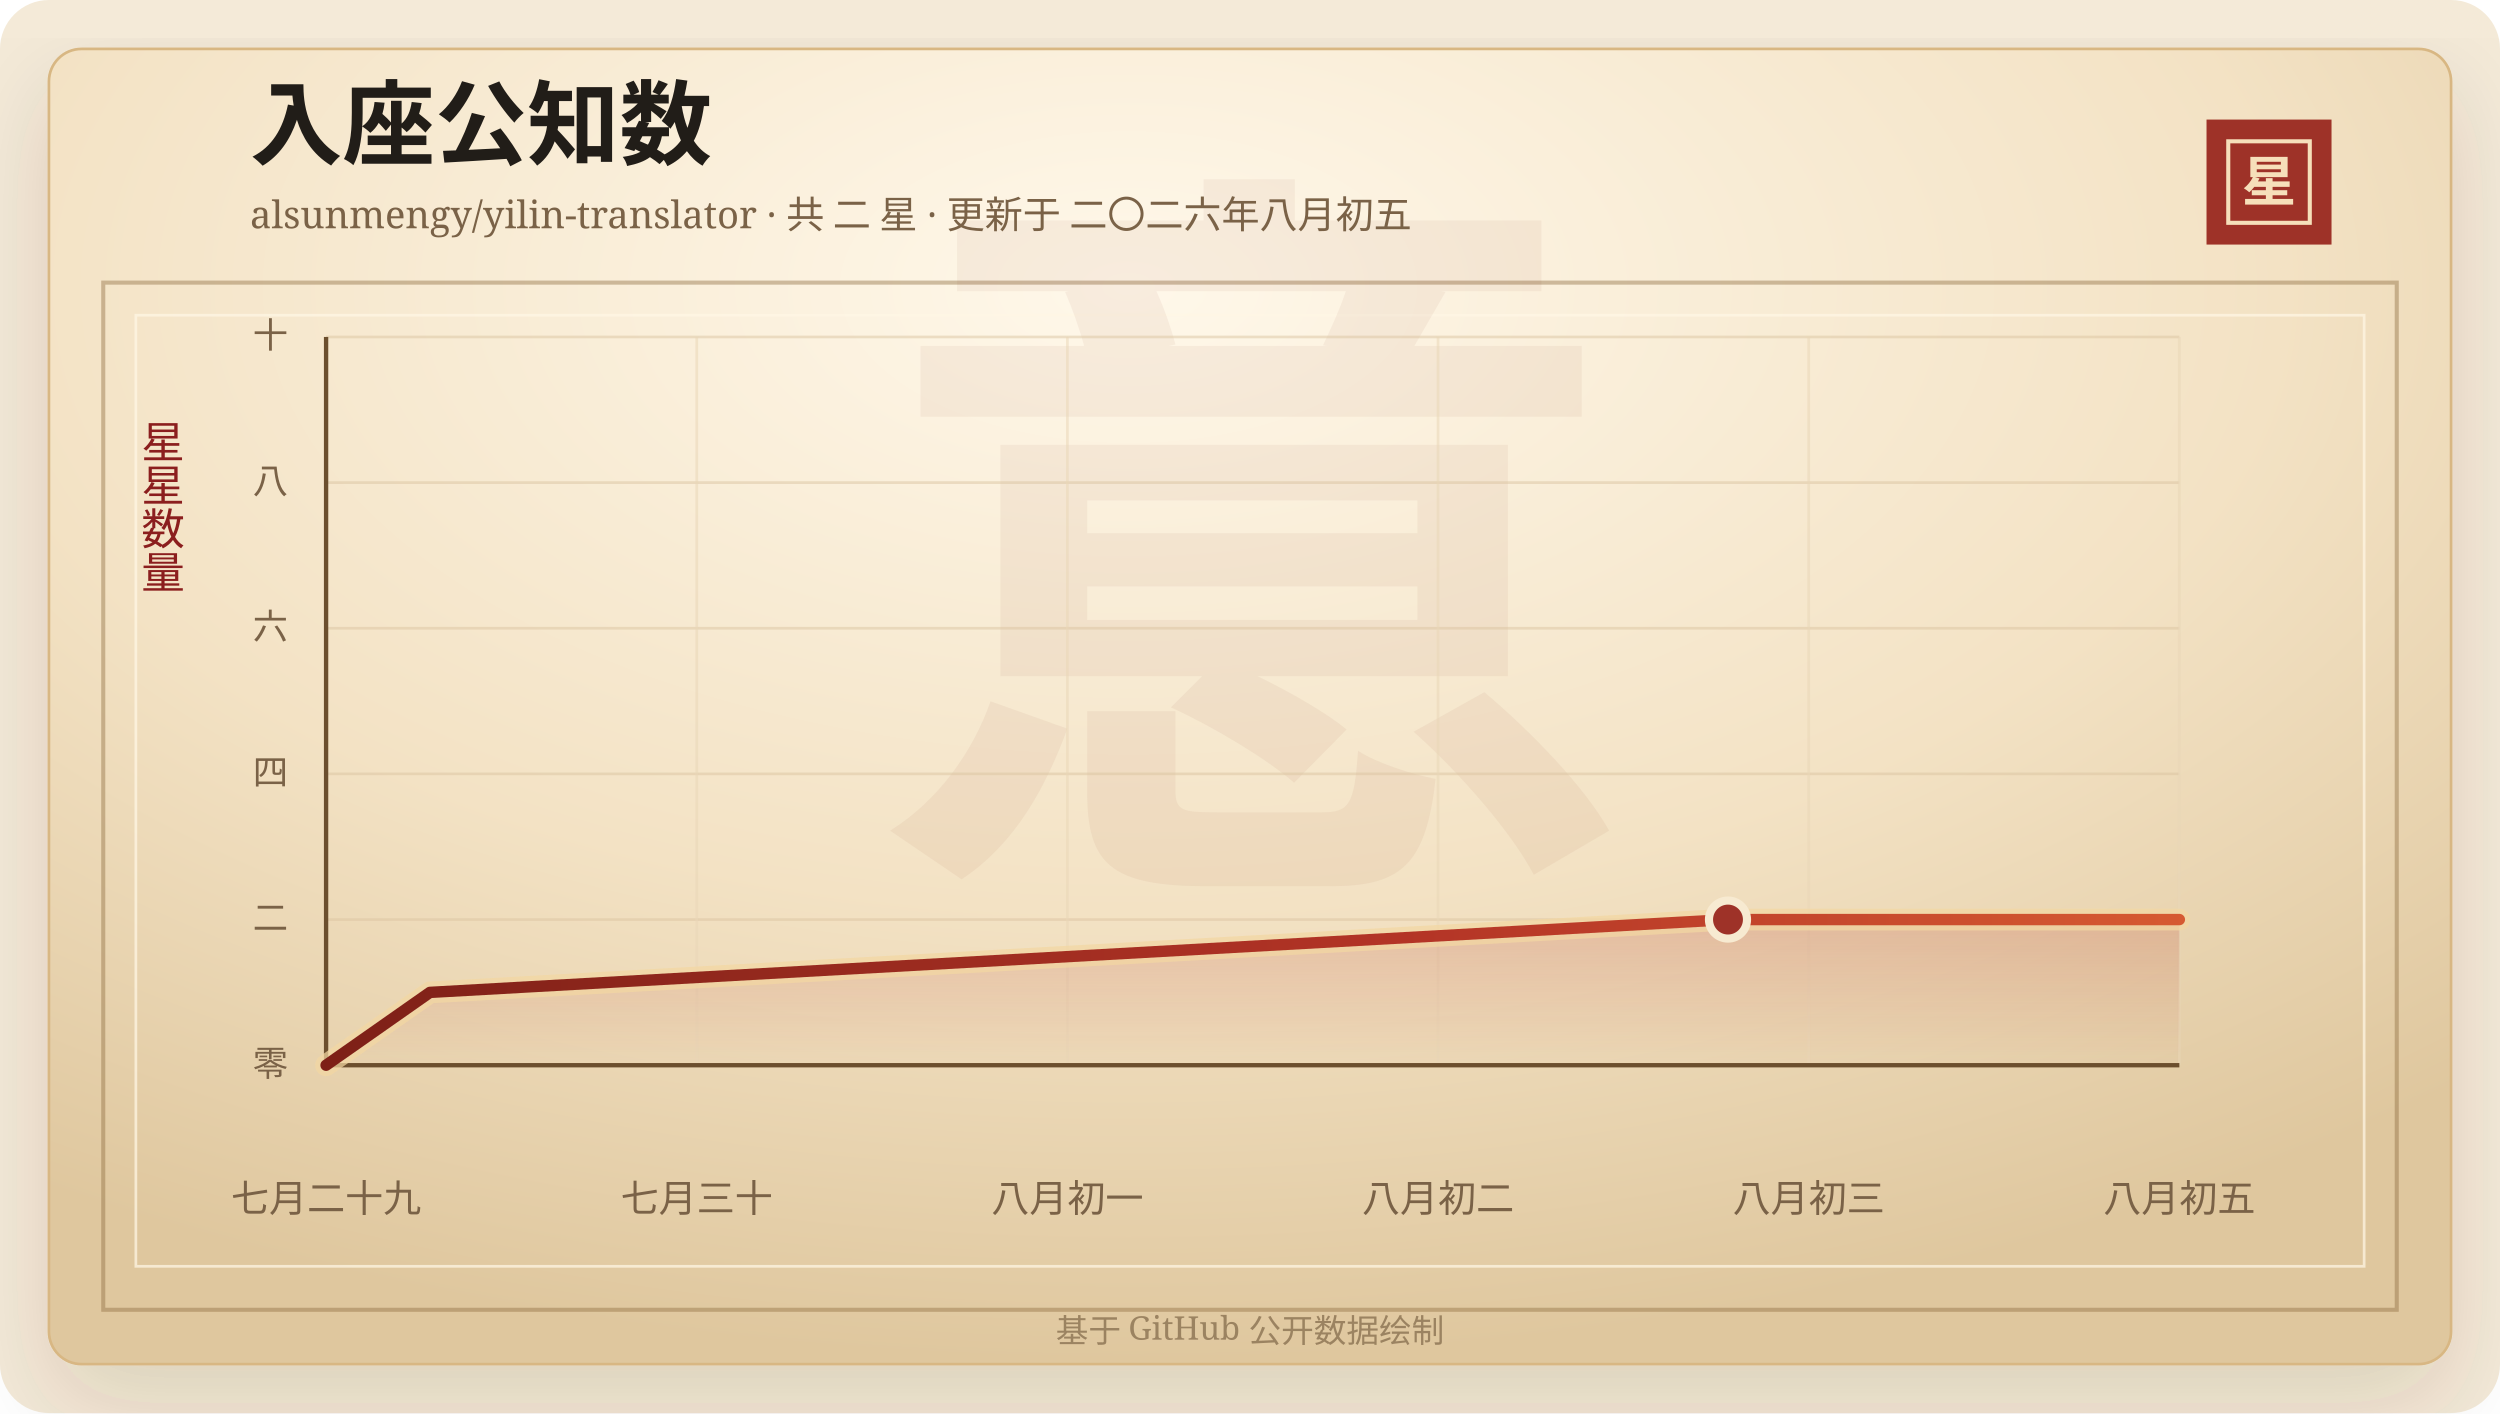
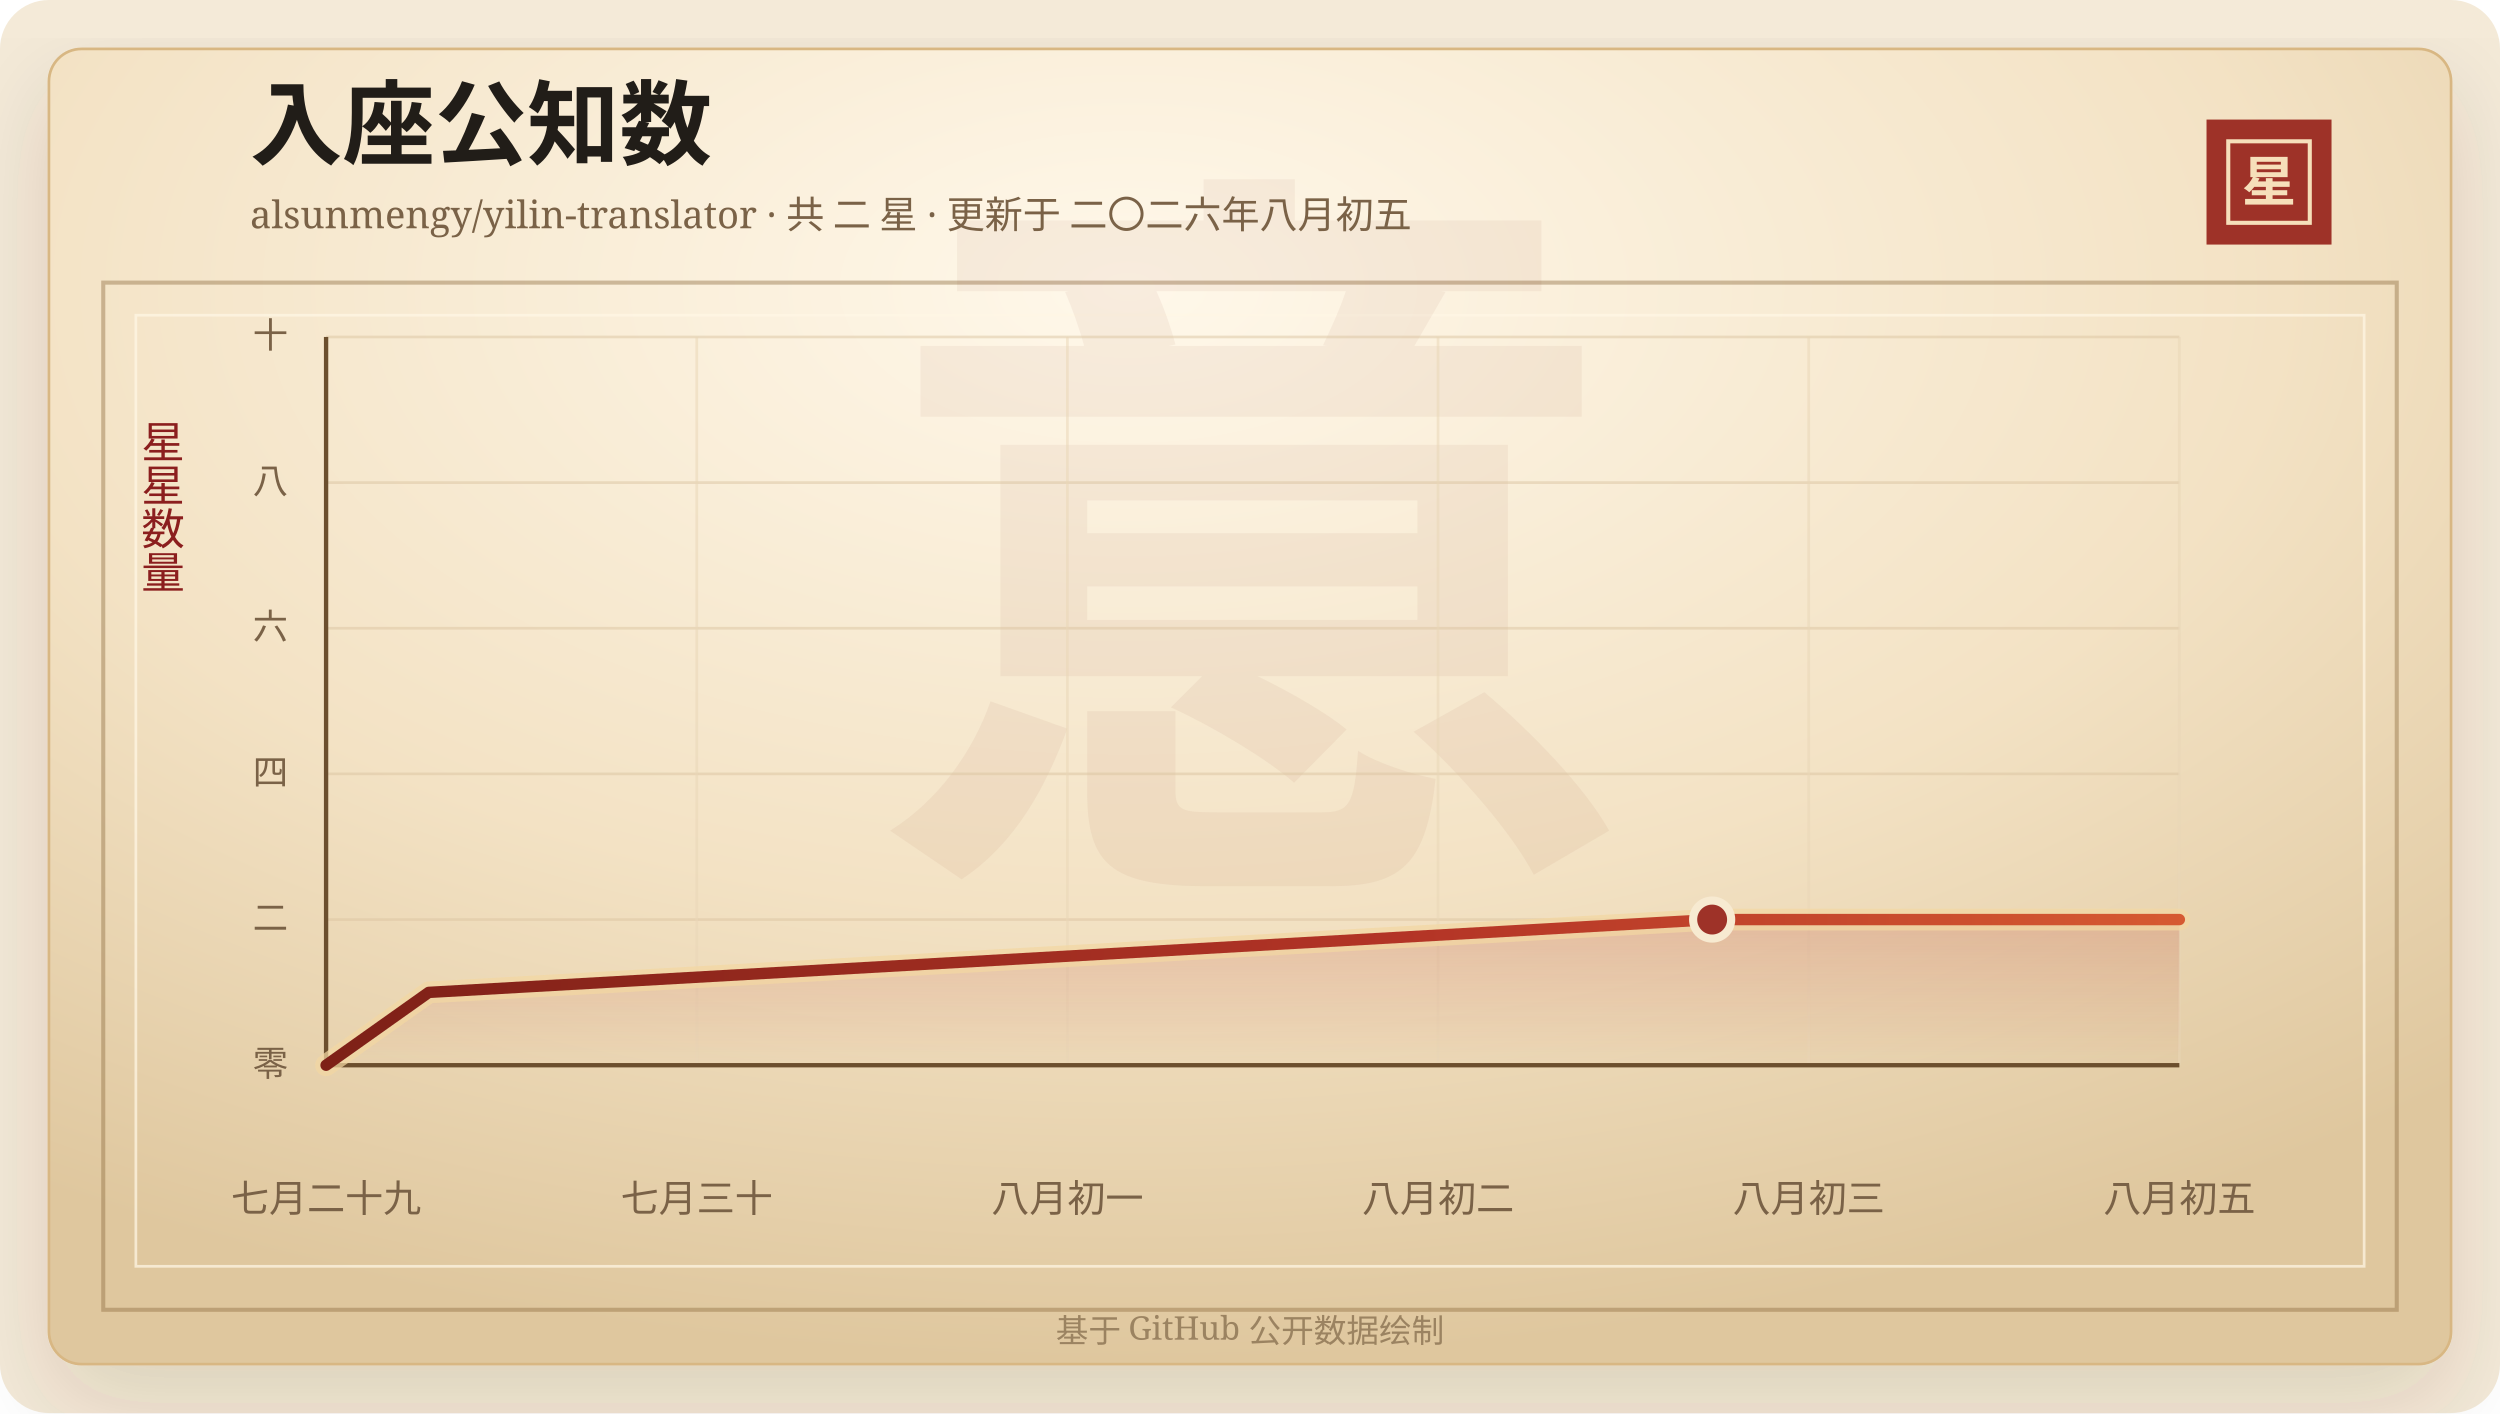
<svg xmlns="http://www.w3.org/2000/svg" width="920" height="520" viewBox="0 0 920 520" role="img" aria-labelledby="title desc">
  <defs>
    <linearGradient id="line" x1="0" x2="1" y1="0" y2="0">
      <stop offset="0%" stop-color="#7d2017" />
      <stop offset="58%" stop-color="#b33426" />
      <stop offset="100%" stop-color="#d65a32" />
    </linearGradient>
    <linearGradient id="area" x1="0" x2="0" y1="0" y2="1">
      <stop offset="0%" stop-color="#b33426" stop-opacity="0.2" />
      <stop offset="100%" stop-color="#b33426" stop-opacity="0" />
    </linearGradient>
    <radialGradient id="paper" cx="45%" cy="18%" r="82%">
      <stop offset="0%" stop-color="#fff8ea" />
      <stop offset="58%" stop-color="#f3e2c4" />
      <stop offset="100%" stop-color="#dfc79e" />
    </radialGradient>
    <filter id="shadow" x="-20%" y="-20%" width="140%" height="140%">
      <feDropShadow dx="0" dy="14" stdDeviation="18" flood-color="#3b2a20" flood-opacity="0.14" />
    </filter>
  </defs>
  <rect width="920" height="520" rx="18" fill="#f4ead8" />
  <rect x="18" y="18" width="884" height="484" rx="12" fill="url(#paper)" stroke="#d8b783" filter="url(#shadow)" />
  <rect x="38" y="104" width="844" height="378" fill="none" stroke="#8c6b3f" stroke-opacity="0.42" stroke-width="1.5" />
  <rect x="50" y="116" width="820" height="350" fill="none" stroke="#fff7e5" stroke-opacity="0.72" />
  <text x="460" y="304" text-anchor="middle" fill="#8c342a" fill-opacity="0.06" font-family="Songti SC, STSong, SimSun, serif" font-size="280" font-weight="700">意</text>
  <text x="92" y="58" fill="#211d18" font-family="Songti SC, STSong, SimSun, serif" font-size="34" font-weight="700">入座公知数</text>
  <text x="92" y="84" fill="#7a6247" font-family="Songti SC, STSong, SimSun, serif" font-size="14.0">alsunmengy/yilin-translator · 共 二 星 · 更新于 二〇二六年八月初五</text>
  <rect x="812" y="44" width="46" height="46" fill="#9e3228" />
  <rect x="820" y="52" width="30" height="30" fill="none" stroke="#f6dfba" stroke-width="1.5" />
  <text x="835" y="74" text-anchor="middle" fill="#f6dfba" font-family="Songti SC, STSong, SimSun, serif" font-size="20" font-weight="700">星</text>
  <text x="60" y="166" text-anchor="middle" fill="#8b1e1e" font-family="Songti SC, STSong, SimSun, serif" font-size="16" writing-mode="vertical-rl">星星数量</text>
  <line x1="120" y1="392.00" x2="802" y2="392.00" stroke="#d9c29e" stroke-opacity="0.48" />
  <text x="106" y="396.00" text-anchor="end" fill="#7a6247" font-family="Songti SC, STSong, SimSun, serif" font-size="13">零</text>
  <line x1="120" y1="338.40" x2="802" y2="338.40" stroke="#d9c29e" stroke-opacity="0.48" />
  <text x="106" y="342.40" text-anchor="end" fill="#7a6247" font-family="Songti SC, STSong, SimSun, serif" font-size="13">二</text>
  <line x1="120" y1="284.80" x2="802" y2="284.80" stroke="#d9c29e" stroke-opacity="0.48" />
  <text x="106" y="288.80" text-anchor="end" fill="#7a6247" font-family="Songti SC, STSong, SimSun, serif" font-size="13">四</text>
  <line x1="120" y1="231.20" x2="802" y2="231.20" stroke="#d9c29e" stroke-opacity="0.48" />
  <text x="106" y="235.20" text-anchor="end" fill="#7a6247" font-family="Songti SC, STSong, SimSun, serif" font-size="13">六</text>
  <line x1="120" y1="177.60" x2="802" y2="177.60" stroke="#d9c29e" stroke-opacity="0.48" />
  <text x="106" y="181.60" text-anchor="end" fill="#7a6247" font-family="Songti SC, STSong, SimSun, serif" font-size="13">八</text>
  <line x1="120" y1="124.00" x2="802" y2="124.00" stroke="#d9c29e" stroke-opacity="0.48" />
  <text x="106" y="128.00" text-anchor="end" fill="#7a6247" font-family="Songti SC, STSong, SimSun, serif" font-size="13">十</text>
  <line x1="120.00" y1="124" x2="120.00" y2="392" stroke="#ead6b7" stroke-opacity="0.54" />
  <text x="120.00" y="446" text-anchor="middle" fill="#7a6247" font-family="Songti SC, STSong, SimSun, serif" font-size="14">七月二十九</text>
  <line x1="256.40" y1="124" x2="256.40" y2="392" stroke="#ead6b7" stroke-opacity="0.54" />
  <text x="256.40" y="446" text-anchor="middle" fill="#7a6247" font-family="Songti SC, STSong, SimSun, serif" font-size="14">七月三十</text>
  <line x1="392.80" y1="124" x2="392.80" y2="392" stroke="#ead6b7" stroke-opacity="0.54" />
  <text x="392.80" y="446" text-anchor="middle" fill="#7a6247" font-family="Songti SC, STSong, SimSun, serif" font-size="14">八月初一</text>
  <line x1="529.20" y1="124" x2="529.20" y2="392" stroke="#ead6b7" stroke-opacity="0.54" />
  <text x="529.20" y="446" text-anchor="middle" fill="#7a6247" font-family="Songti SC, STSong, SimSun, serif" font-size="14">八月初二</text>
  <line x1="665.60" y1="124" x2="665.60" y2="392" stroke="#ead6b7" stroke-opacity="0.54" />
  <text x="665.60" y="446" text-anchor="middle" fill="#7a6247" font-family="Songti SC, STSong, SimSun, serif" font-size="14">八月初三</text>
  <line x1="802.00" y1="124" x2="802.00" y2="392" stroke="#ead6b7" stroke-opacity="0.54" />
  <text x="802.00" y="446" text-anchor="middle" fill="#7a6247" font-family="Songti SC, STSong, SimSun, serif" font-size="14">八月初五</text>
  <line x1="120" y1="392" x2="802" y2="392" stroke="#6c4f2e" stroke-width="1.6" />
  <line x1="120" y1="124" x2="120" y2="392" stroke="#6c4f2e" stroke-width="1.6" />
-   <polygon points="120.00,392.00 120.00,392.00 158.21,365.20 635.90,338.40 802.00,338.40 802.00,392.00" fill="url(#area)" />
-   <polyline points="120.00,392.00 158.21,365.20 635.90,338.40 802.00,338.40" fill="none" stroke="#f3d7a2" stroke-width="8" stroke-linecap="round" stroke-linejoin="round" opacity="0.72" />
-   <polyline points="120.00,392.00 158.21,365.20 635.90,338.40 802.00,338.40" fill="none" stroke="url(#line)" stroke-width="4.2" stroke-linecap="round" stroke-linejoin="round" />
-   <circle cx="635.90" cy="338.40" r="7" fill="#9e3228" stroke="#f7ead1" stroke-width="3" />
+   <polygon points="120.00,392.00 120.00,392.00 157.78,365.20 630.07,338.40 802.00,338.40 802.00,392.00" fill="url(#area)" />
+   <polyline points="120.00,392.00 157.78,365.20 630.07,338.40 802.00,338.40" fill="none" stroke="#f3d7a2" stroke-width="8" stroke-linecap="round" stroke-linejoin="round" opacity="0.72" />
+   <polyline points="120.00,392.00 157.78,365.20 630.07,338.40 802.00,338.40" fill="none" stroke="url(#line)" stroke-width="4.2" stroke-linecap="round" stroke-linejoin="round" />
+   <circle cx="630.07" cy="338.40" r="7" fill="#9e3228" stroke="#f7ead1" stroke-width="3" />
  <text x="460" y="494" text-anchor="middle" fill="#9b8361" font-family="Songti SC, STSong, SimSun, serif" font-size="12">基于 GitHub 公开数据绘制</text>
</svg>
